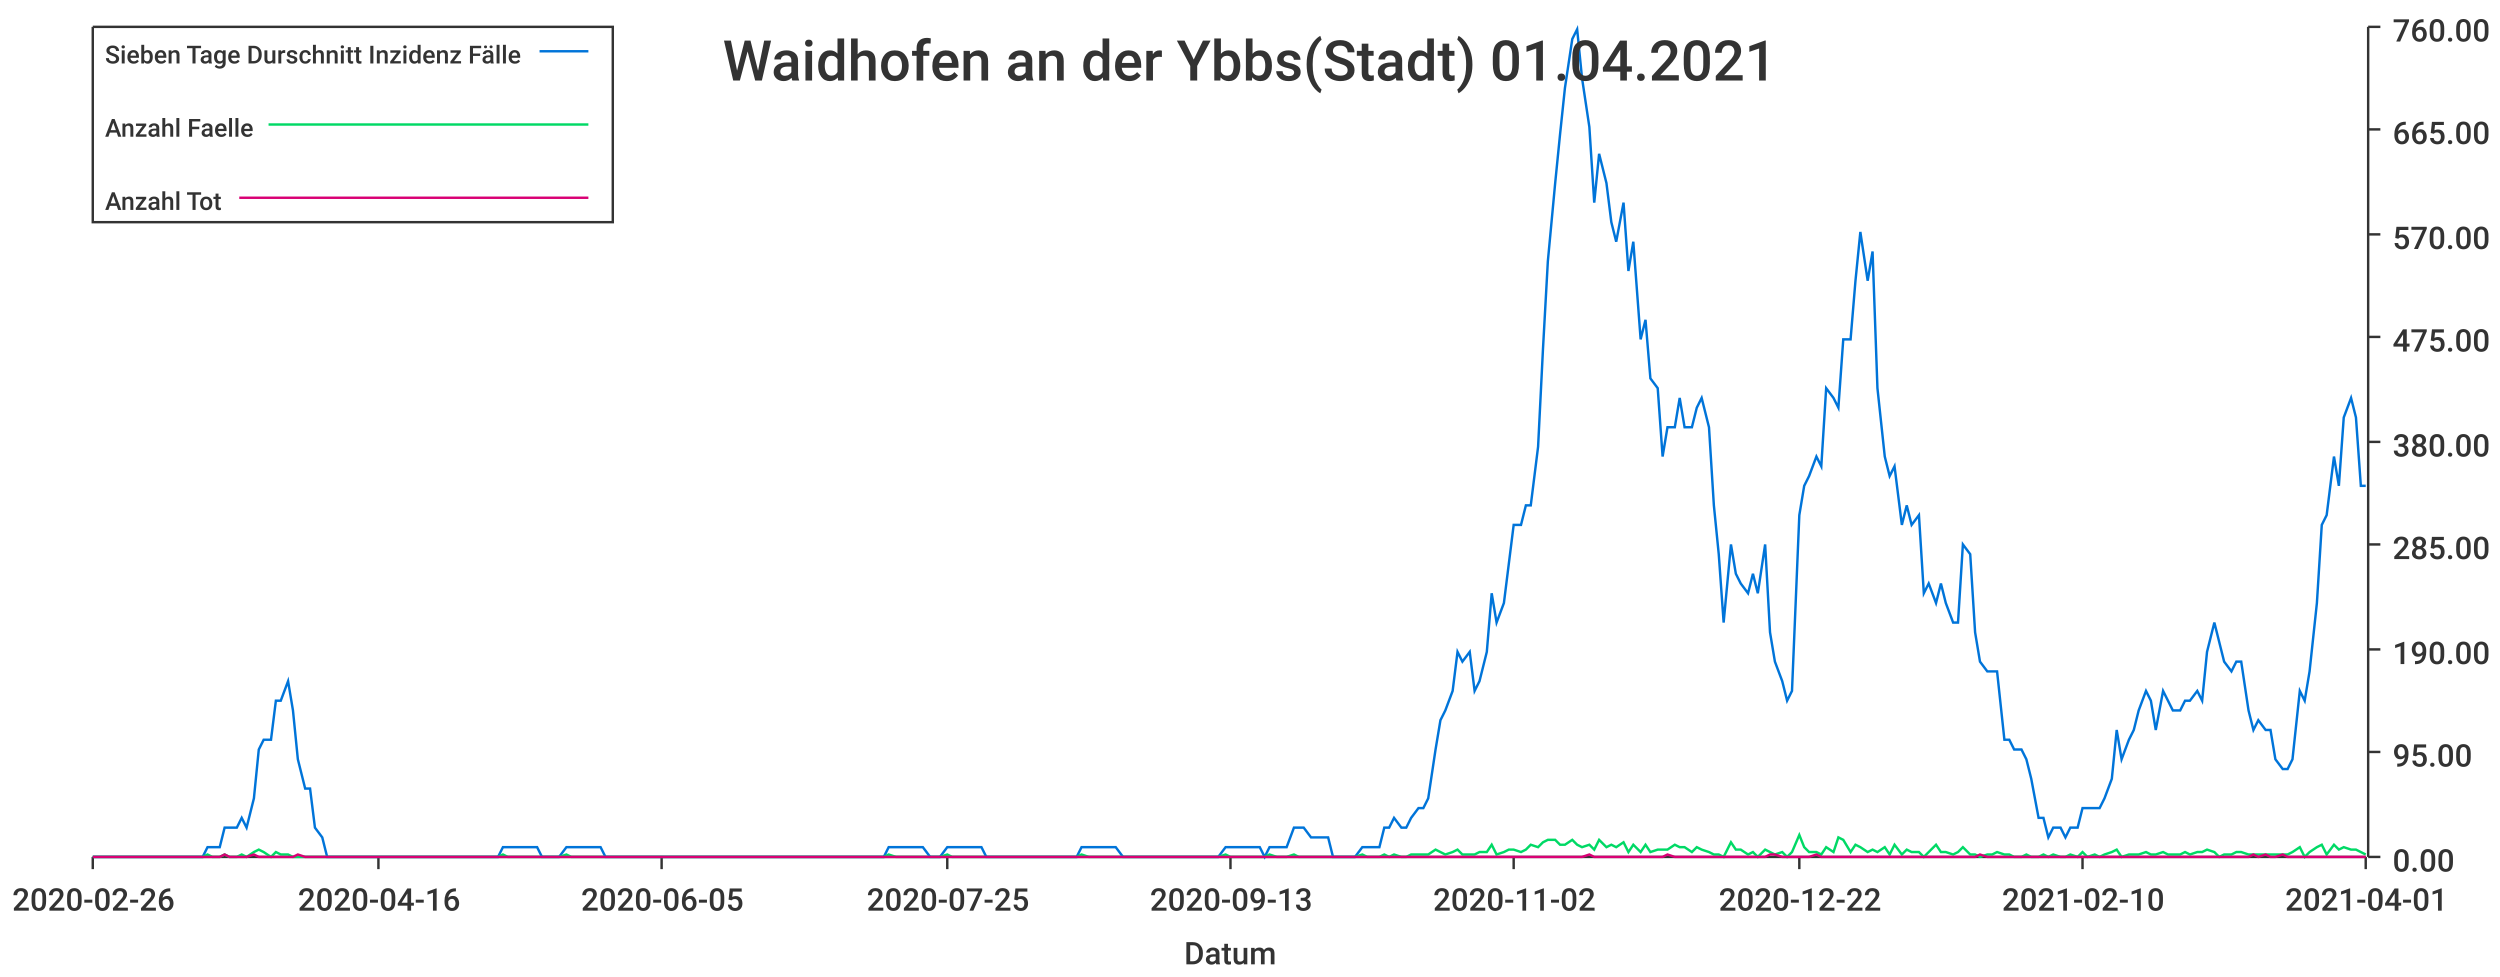
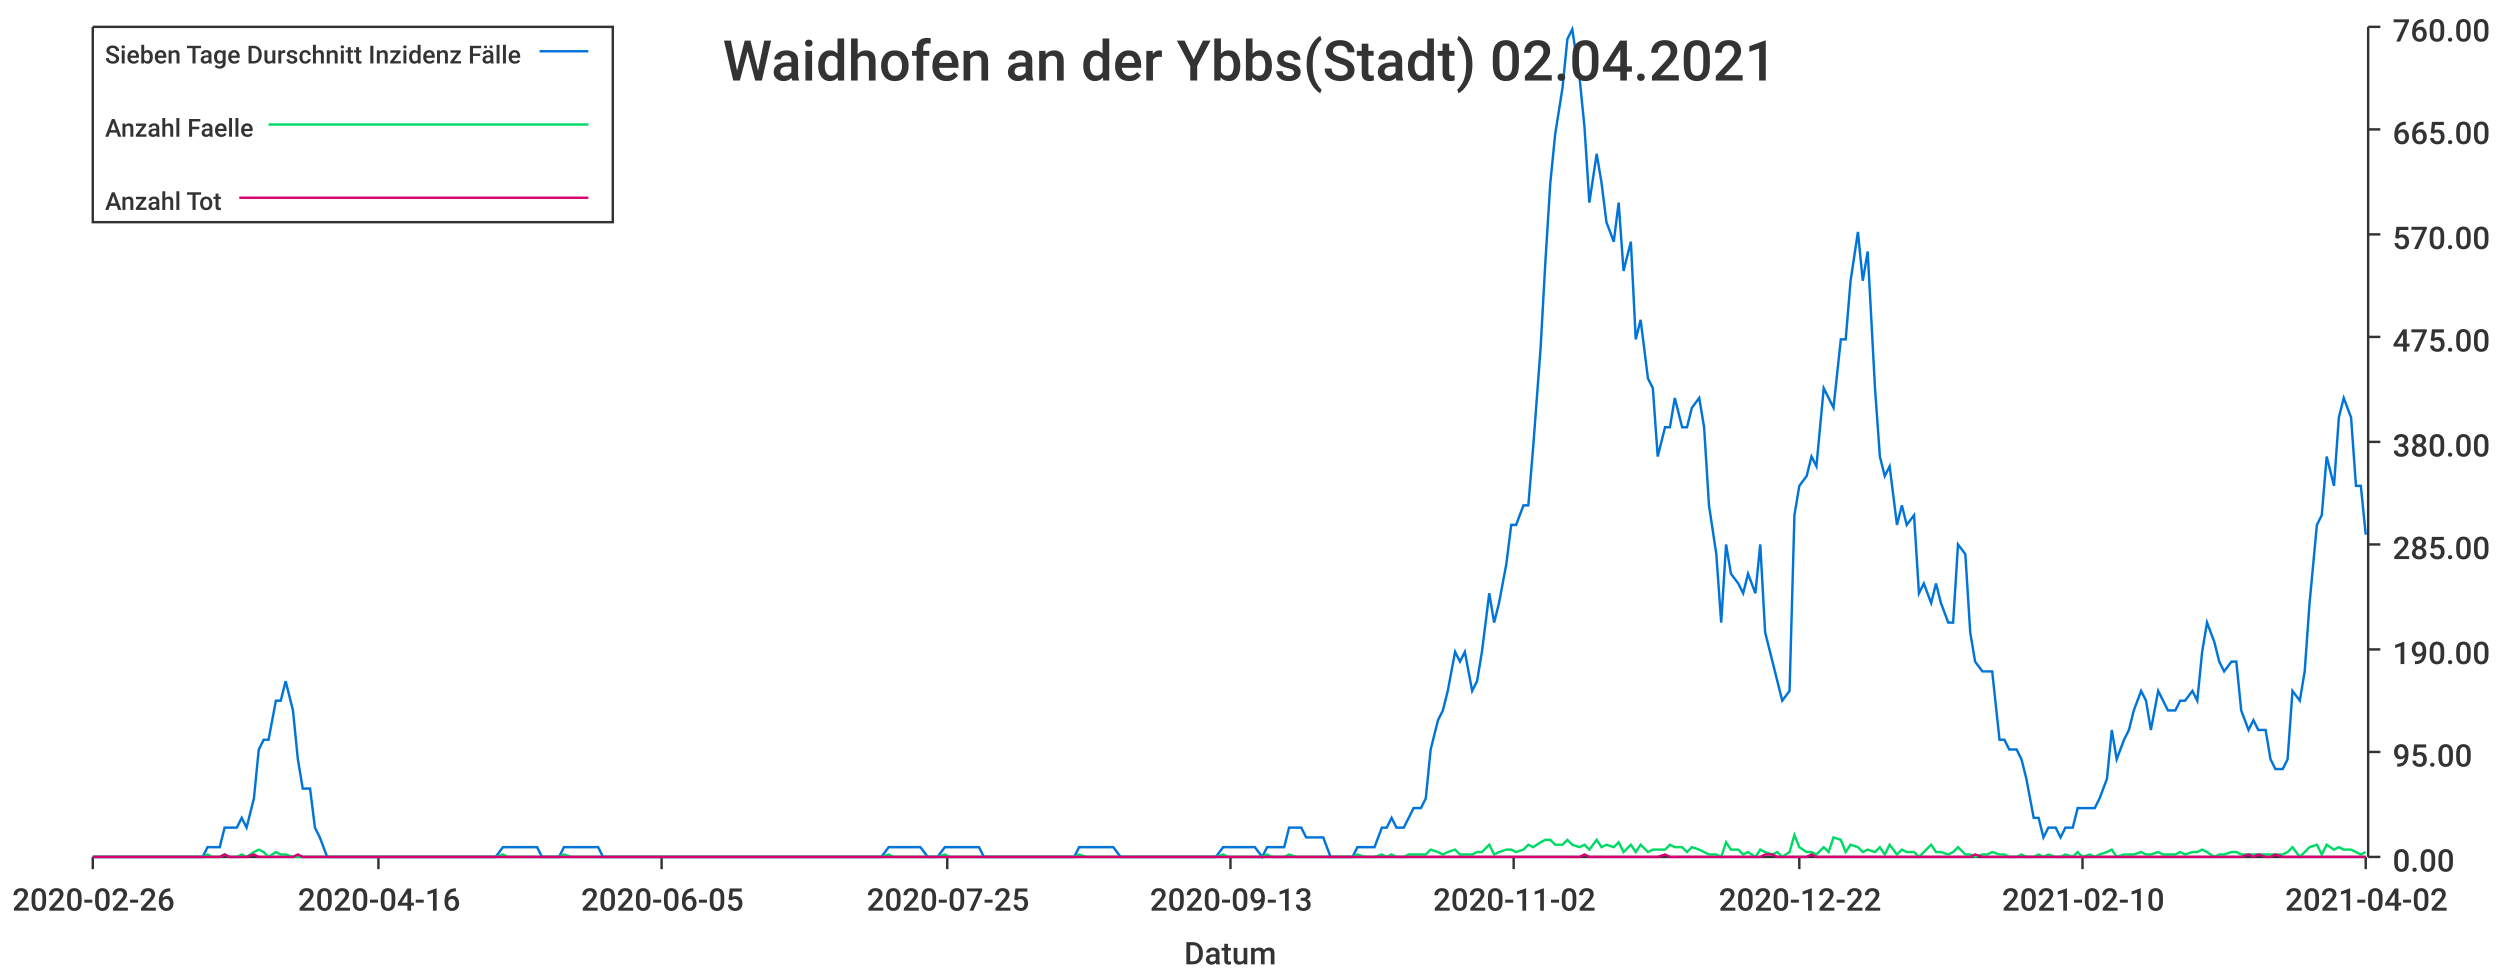
<svg xmlns="http://www.w3.org/2000/svg" width="1024" height="400">\n<path d="M 0 0 L 1024 0 L 1024 400 L 0 400 L 0 0" style="stroke-width:0;stroke:rgba(255,255,255,1.0);fill:rgba(255,255,255,1.0)" />
  <path d="M 38 11 L 969 11 L 969 351 L 38 351 L 38 11" style="stroke-width:0;stroke:rgba(255,255,255,1.0);fill:rgba(255,255,255,1.0)" />
  <path d="M 38 351 L 969 351" style="stroke-width:1;stroke:rgba(51,51,51,1.0);fill:none" />
  <path d="M 38 351 L 38 356" style="stroke-width:1;stroke:rgba(51,51,51,1.0);fill:none" />
  <text x="5" y="373" style="stroke-width:0;stroke:none;fill:rgba(51,51,51,1.0);font-size:12.8px;font-family:'Roboto Medium',sans-serif">2020-02-26</text>
  <path d="M 155 351 L 155 356" style="stroke-width:1;stroke:rgba(51,51,51,1.0);fill:none" />
  <text x="122" y="373" style="stroke-width:0;stroke:none;fill:rgba(51,51,51,1.0);font-size:12.8px;font-family:'Roboto Medium',sans-serif">2020-04-16</text>
  <path d="M 271 351 L 271 356" style="stroke-width:1;stroke:rgba(51,51,51,1.0);fill:none" />
  <text x="238" y="373" style="stroke-width:0;stroke:none;fill:rgba(51,51,51,1.0);font-size:12.8px;font-family:'Roboto Medium',sans-serif">2020-06-05</text>
  <path d="M 388 351 L 388 356" style="stroke-width:1;stroke:rgba(51,51,51,1.0);fill:none" />
  <text x="355" y="373" style="stroke-width:0;stroke:none;fill:rgba(51,51,51,1.0);font-size:12.8px;font-family:'Roboto Medium',sans-serif">2020-07-25</text>
  <path d="M 504 351 L 504 356" style="stroke-width:1;stroke:rgba(51,51,51,1.0);fill:none" />
  <text x="471" y="373" style="stroke-width:0;stroke:none;fill:rgba(51,51,51,1.0);font-size:12.8px;font-family:'Roboto Medium',sans-serif">2020-09-13</text>
  <path d="M 620 351 L 620 356" style="stroke-width:1;stroke:rgba(51,51,51,1.0);fill:none" />
  <text x="587" y="373" style="stroke-width:0;stroke:none;fill:rgba(51,51,51,1.0);font-size:12.8px;font-family:'Roboto Medium',sans-serif">2020-11-02</text>
  <path d="M 737 351 L 737 356" style="stroke-width:1;stroke:rgba(51,51,51,1.0);fill:none" />
  <text x="704" y="373" style="stroke-width:0;stroke:none;fill:rgba(51,51,51,1.0);font-size:12.8px;font-family:'Roboto Medium',sans-serif">2020-12-22</text>
  <path d="M 853 351 L 853 356" style="stroke-width:1;stroke:rgba(51,51,51,1.0);fill:none" />
  <text x="820" y="373" style="stroke-width:0;stroke:none;fill:rgba(51,51,51,1.0);font-size:12.8px;font-family:'Roboto Medium',sans-serif">2021-02-10</text>
  <path d="M 969 351 L 969 356" style="stroke-width:1;stroke:rgba(51,51,51,1.0);fill:none" />
-   <text x="936" y="373" style="stroke-width:0;stroke:none;fill:rgba(51,51,51,1.0);font-size:12.8px;font-family:'Roboto Medium',sans-serif">2021-04-01</text>
+   <text x="936" y="373" style="stroke-width:0;stroke:none;fill:rgba(51,51,51,1.0);font-size:12.8px;font-family:'Roboto Medium',sans-serif">2021-04-02</text>
  <text x="485" y="395" style="stroke-width:0;stroke:none;fill:rgba(51,51,51,1.0);font-size:12.8px;font-family:'Roboto Medium',sans-serif">Datum</text>
  <path d="M 970 351 L 970 11" style="stroke-width:1;stroke:rgba(51,51,51,1.0);fill:none" />
  <path d="M 970 351 L 975 351" style="stroke-width:1;stroke:rgba(51,51,51,1.0);fill:none" />
  <text x="980" y="357" style="stroke-width:0;stroke:none;fill:rgba(51,51,51,1.0);font-size:12.8px;font-family:'Roboto Medium',sans-serif">0.00</text>
  <path d="M 970 308 L 975 308" style="stroke-width:1;stroke:rgba(51,51,51,1.0);fill:none" />
  <text x="980" y="314" style="stroke-width:0;stroke:none;fill:rgba(51,51,51,1.0);font-size:12.8px;font-family:'Roboto Medium',sans-serif">95.00</text>
  <path d="M 970 266 L 975 266" style="stroke-width:1;stroke:rgba(51,51,51,1.0);fill:none" />
  <text x="980" y="272" style="stroke-width:0;stroke:none;fill:rgba(51,51,51,1.0);font-size:12.8px;font-family:'Roboto Medium',sans-serif">190.00</text>
  <path d="M 970 223 L 975 223" style="stroke-width:1;stroke:rgba(51,51,51,1.0);fill:none" />
  <text x="980" y="229" style="stroke-width:0;stroke:none;fill:rgba(51,51,51,1.0);font-size:12.8px;font-family:'Roboto Medium',sans-serif">285.00</text>
  <path d="M 970 181 L 975 181" style="stroke-width:1;stroke:rgba(51,51,51,1.0);fill:none" />
  <text x="980" y="187" style="stroke-width:0;stroke:none;fill:rgba(51,51,51,1.0);font-size:12.8px;font-family:'Roboto Medium',sans-serif">380.00</text>
  <path d="M 970 138 L 975 138" style="stroke-width:1;stroke:rgba(51,51,51,1.0);fill:none" />
  <text x="980" y="144" style="stroke-width:0;stroke:none;fill:rgba(51,51,51,1.0);font-size:12.8px;font-family:'Roboto Medium',sans-serif">475.00</text>
  <path d="M 970 96 L 975 96" style="stroke-width:1;stroke:rgba(51,51,51,1.0);fill:none" />
  <text x="980" y="102" style="stroke-width:0;stroke:none;fill:rgba(51,51,51,1.0);font-size:12.8px;font-family:'Roboto Medium',sans-serif">570.00</text>
  <path d="M 970 53 L 975 53" style="stroke-width:1;stroke:rgba(51,51,51,1.0);fill:none" />
  <text x="980" y="59" style="stroke-width:0;stroke:none;fill:rgba(51,51,51,1.0);font-size:12.8px;font-family:'Roboto Medium',sans-serif">665.00</text>
  <path d="M 970 11 L 975 11" style="stroke-width:1;stroke:rgba(51,51,51,1.0);fill:none" />
  <text x="980" y="17" style="stroke-width:0;stroke:none;fill:rgba(51,51,51,1.0);font-size:12.8px;font-family:'Roboto Medium',sans-serif">760.00</text>
-   <path d="M 38 351 L 41 351 L 43 351 L 45 351 L 48 351 L 50 351 L 52 351 L 55 351 L 57 351 L 59 351 L 62 351 L 64 351 L 66 351 L 69 351 L 71 351 L 73 351 L 76 351 L 78 351 L 80 351 L 83 351 L 85 347 L 87 347 L 90 347 L 92 339 L 94 339 L 97 339 L 99 335 L 101 339 L 104 327 L 106 307 L 108 303 L 111 303 L 113 287 L 115 287 L 118 279 L 120 291 L 122 311 L 125 323 L 127 323 L 129 339 L 132 343 L 134 351 L 136 351 L 139 351 L 141 351 L 143 351 L 146 351 L 148 351 L 150 351 L 153 351 L 155 351 L 157 351 L 160 351 L 162 351 L 164 351 L 167 351 L 169 351 L 171 351 L 173 351 L 176 351 L 178 351 L 180 351 L 183 351 L 185 351 L 187 351 L 190 351 L 192 351 L 194 351 L 197 351 L 199 351 L 201 351 L 204 351 L 206 347 L 208 347 L 211 347 L 213 347 L 215 347 L 218 347 L 220 347 L 222 351 L 225 351 L 227 351 L 229 351 L 232 347 L 234 347 L 236 347 L 239 347 L 241 347 L 243 347 L 246 347 L 248 351 L 250 351 L 253 351 L 255 351 L 257 351 L 260 351 L 262 351 L 264 351 L 267 351 L 269 351 L 271 351 L 274 351 L 276 351 L 278 351 L 281 351 L 283 351 L 285 351 L 288 351 L 290 351 L 292 351 L 295 351 L 297 351 L 299 351 L 302 351 L 304 351 L 306 351 L 308 351 L 311 351 L 313 351 L 315 351 L 318 351 L 320 351 L 322 351 L 325 351 L 327 351 L 329 351 L 332 351 L 334 351 L 336 351 L 339 351 L 341 351 L 343 351 L 346 351 L 348 351 L 350 351 L 353 351 L 355 351 L 357 351 L 360 351 L 362 351 L 364 347 L 367 347 L 369 347 L 371 347 L 374 347 L 376 347 L 378 347 L 381 351 L 383 351 L 385 351 L 388 347 L 390 347 L 392 347 L 395 347 L 397 347 L 399 347 L 402 347 L 404 351 L 406 351 L 409 351 L 411 351 L 413 351 L 416 351 L 418 351 L 420 351 L 423 351 L 425 351 L 427 351 L 430 351 L 432 351 L 434 351 L 437 351 L 439 351 L 441 351 L 443 347 L 446 347 L 448 347 L 450 347 L 453 347 L 455 347 L 457 347 L 460 351 L 462 351 L 464 351 L 467 351 L 469 351 L 471 351 L 474 351 L 476 351 L 478 351 L 481 351 L 483 351 L 485 351 L 488 351 L 490 351 L 492 351 L 495 351 L 497 351 L 499 351 L 502 347 L 504 347 L 506 347 L 509 347 L 511 347 L 513 347 L 516 347 L 518 351 L 520 347 L 523 347 L 525 347 L 527 347 L 530 339 L 532 339 L 534 339 L 537 343 L 539 343 L 541 343 L 544 343 L 546 351 L 548 351 L 551 351 L 553 351 L 555 351 L 558 347 L 560 347 L 562 347 L 565 347 L 567 339 L 569 339 L 571 335 L 574 339 L 576 339 L 578 335 L 581 331 L 583 331 L 585 327 L 588 307 L 590 295 L 592 291 L 595 283 L 597 267 L 599 271 L 602 267 L 604 283 L 606 279 L 609 267 L 611 243 L 613 255 L 616 247 L 618 231 L 620 215 L 623 215 L 625 207 L 627 207 L 630 183 L 632 143 L 634 107 L 637 75 L 639 55 L 641 36 L 644 16 L 646 12 L 648 32 L 651 52 L 653 83 L 655 63 L 658 75 L 660 91 L 662 99 L 665 83 L 667 111 L 669 99 L 672 139 L 674 131 L 676 155 L 679 159 L 681 187 L 683 175 L 686 175 L 688 163 L 690 175 L 693 175 L 695 167 L 697 163 L 700 175 L 702 207 L 704 227 L 706 255 L 709 223 L 711 235 L 713 239 L 716 243 L 718 235 L 720 243 L 723 223 L 725 259 L 727 271 L 730 279 L 732 287 L 734 283 L 737 211 L 739 199 L 741 195 L 744 187 L 746 191 L 748 159 L 751 163 L 753 167 L 755 139 L 758 139 L 760 115 L 762 95 L 765 115 L 767 103 L 769 159 L 772 187 L 774 195 L 776 191 L 779 215 L 781 207 L 783 215 L 786 211 L 788 243 L 790 239 L 793 247 L 795 239 L 797 247 L 800 255 L 802 255 L 804 223 L 807 227 L 809 259 L 811 271 L 814 275 L 816 275 L 818 275 L 821 303 L 823 303 L 825 307 L 828 307 L 830 311 L 832 319 L 835 335 L 837 335 L 839 343 L 841 339 L 844 339 L 846 343 L 848 339 L 851 339 L 853 331 L 855 331 L 858 331 L 860 331 L 862 327 L 865 319 L 867 299 L 869 311 L 872 303 L 874 299 L 876 291 L 879 283 L 881 287 L 883 299 L 886 283 L 888 287 L 890 291 L 893 291 L 895 287 L 897 287 L 900 283 L 902 287 L 904 267 L 907 255 L 909 263 L 911 271 L 914 275 L 916 271 L 918 271 L 921 291 L 923 299 L 925 295 L 928 299 L 930 299 L 932 311 L 935 315 L 937 315 L 939 311 L 942 283 L 944 287 L 946 275 L 949 247 L 951 215 L 953 211 L 956 187 L 958 199 L 960 171 L 963 163 L 965 171 L 967 199 L 969 199" style="stroke-width:1;stroke:rgba(0,116,217,1.0);fill:none" />
-   <path d="M 38 351 L 41 351 L 43 351 L 45 351 L 48 351 L 50 351 L 52 351 L 55 351 L 57 351 L 59 351 L 62 351 L 64 351 L 66 351 L 69 351 L 71 351 L 73 351 L 76 351 L 78 351 L 80 351 L 83 351 L 85 350 L 87 351 L 90 351 L 92 350 L 94 351 L 97 351 L 99 350 L 101 351 L 104 349 L 106 348 L 108 349 L 111 351 L 113 349 L 115 350 L 118 350 L 120 351 L 122 351 L 125 351 L 127 351 L 129 351 L 132 351 L 134 351 L 136 351 L 139 351 L 141 351 L 143 351 L 146 351 L 148 351 L 150 351 L 153 351 L 155 351 L 157 351 L 160 351 L 162 351 L 164 351 L 167 351 L 169 351 L 171 351 L 173 351 L 176 351 L 178 351 L 180 351 L 183 351 L 185 351 L 187 351 L 190 351 L 192 351 L 194 351 L 197 351 L 199 351 L 201 351 L 204 351 L 206 350 L 208 351 L 211 351 L 213 351 L 215 351 L 218 351 L 220 351 L 222 351 L 225 351 L 227 351 L 229 351 L 232 350 L 234 351 L 236 351 L 239 351 L 241 351 L 243 351 L 246 351 L 248 351 L 250 351 L 253 351 L 255 351 L 257 351 L 260 351 L 262 351 L 264 351 L 267 351 L 269 351 L 271 351 L 274 351 L 276 351 L 278 351 L 281 351 L 283 351 L 285 351 L 288 351 L 290 351 L 292 351 L 295 351 L 297 351 L 299 351 L 302 351 L 304 351 L 306 351 L 308 351 L 311 351 L 313 351 L 315 351 L 318 351 L 320 351 L 322 351 L 325 351 L 327 351 L 329 351 L 332 351 L 334 351 L 336 351 L 339 351 L 341 351 L 343 351 L 346 351 L 348 351 L 350 351 L 353 351 L 355 351 L 357 351 L 360 351 L 362 351 L 364 350 L 367 351 L 369 351 L 371 351 L 374 351 L 376 351 L 378 351 L 381 351 L 383 351 L 385 351 L 388 350 L 390 351 L 392 351 L 395 351 L 397 351 L 399 351 L 402 351 L 404 351 L 406 351 L 409 351 L 411 351 L 413 351 L 416 351 L 418 351 L 420 351 L 423 351 L 425 351 L 427 351 L 430 351 L 432 351 L 434 351 L 437 351 L 439 351 L 441 351 L 443 350 L 446 351 L 448 351 L 450 351 L 453 351 L 455 351 L 457 351 L 460 351 L 462 351 L 464 351 L 467 351 L 469 351 L 471 351 L 474 351 L 476 351 L 478 351 L 481 351 L 483 351 L 485 351 L 488 351 L 490 351 L 492 351 L 495 351 L 497 351 L 499 351 L 502 350 L 504 351 L 506 351 L 509 351 L 511 351 L 513 351 L 516 351 L 518 351 L 520 350 L 523 351 L 525 351 L 527 351 L 530 350 L 532 351 L 534 351 L 537 351 L 539 351 L 541 351 L 544 351 L 546 351 L 548 351 L 551 351 L 553 351 L 555 351 L 558 350 L 560 351 L 562 351 L 565 351 L 567 350 L 569 351 L 571 350 L 574 351 L 576 351 L 578 350 L 581 350 L 583 350 L 585 350 L 588 348 L 590 349 L 592 350 L 595 349 L 597 348 L 599 350 L 602 350 L 604 350 L 606 349 L 609 349 L 611 346 L 613 350 L 616 349 L 618 348 L 620 348 L 623 349 L 625 348 L 627 346 L 630 347 L 632 345 L 634 344 L 637 344 L 639 346 L 641 346 L 644 344 L 646 346 L 648 347 L 651 346 L 653 348 L 655 344 L 658 347 L 660 346 L 662 347 L 665 345 L 667 349 L 669 346 L 672 349 L 674 346 L 676 349 L 679 348 L 681 348 L 683 348 L 686 346 L 688 347 L 690 347 L 693 349 L 695 347 L 697 348 L 700 349 L 702 350 L 704 350 L 706 351 L 709 345 L 711 348 L 713 348 L 716 350 L 718 349 L 720 351 L 723 348 L 725 349 L 727 350 L 730 349 L 732 351 L 734 349 L 737 342 L 739 347 L 741 349 L 744 349 L 746 350 L 748 347 L 751 349 L 753 343 L 755 344 L 758 349 L 760 346 L 762 347 L 765 349 L 767 348 L 769 349 L 772 347 L 774 350 L 776 346 L 779 350 L 781 348 L 783 349 L 786 349 L 788 351 L 790 349 L 793 346 L 795 349 L 797 349 L 800 350 L 802 349 L 804 347 L 807 350 L 809 350 L 811 351 L 814 350 L 816 350 L 818 349 L 821 350 L 823 350 L 825 351 L 828 351 L 830 350 L 832 351 L 835 351 L 837 350 L 839 351 L 841 350 L 844 351 L 846 351 L 848 350 L 851 351 L 853 349 L 855 351 L 858 350 L 860 351 L 862 350 L 865 349 L 867 348 L 869 351 L 872 350 L 874 350 L 876 350 L 879 349 L 881 350 L 883 350 L 886 349 L 888 350 L 890 350 L 893 350 L 895 349 L 897 350 L 900 349 L 902 349 L 904 348 L 907 349 L 909 351 L 911 350 L 914 350 L 916 349 L 918 349 L 921 350 L 923 350 L 925 350 L 928 350 L 930 350 L 932 350 L 935 350 L 937 350 L 939 349 L 942 347 L 944 351 L 946 349 L 949 347 L 951 346 L 953 350 L 956 346 L 958 348 L 960 347 L 963 348 L 965 348 L 967 349 L 969 350" style="stroke-width:1;stroke:rgba(0,217,101,1.0);fill:none" />
-   <path d="M 38 351 L 41 351 L 43 351 L 45 351 L 48 351 L 50 351 L 52 351 L 55 351 L 57 351 L 59 351 L 62 351 L 64 351 L 66 351 L 69 351 L 71 351 L 73 351 L 76 351 L 78 351 L 80 351 L 83 351 L 85 351 L 87 351 L 90 351 L 92 350 L 94 351 L 97 351 L 99 351 L 101 351 L 104 350 L 106 351 L 108 351 L 111 351 L 113 351 L 115 351 L 118 351 L 120 351 L 122 350 L 125 351 L 127 351 L 129 351 L 132 351 L 134 351 L 136 351 L 139 351 L 141 351 L 143 351 L 146 351 L 148 351 L 150 351 L 153 351 L 155 351 L 157 351 L 160 351 L 162 351 L 164 351 L 167 351 L 169 351 L 171 351 L 173 351 L 176 351 L 178 351 L 180 351 L 183 351 L 185 351 L 187 351 L 190 351 L 192 351 L 194 351 L 197 351 L 199 351 L 201 351 L 204 351 L 206 351 L 208 351 L 211 351 L 213 351 L 215 351 L 218 351 L 220 351 L 222 351 L 225 351 L 227 351 L 229 351 L 232 351 L 234 351 L 236 351 L 239 351 L 241 351 L 243 351 L 246 351 L 248 351 L 250 351 L 253 351 L 255 351 L 257 351 L 260 351 L 262 351 L 264 351 L 267 351 L 269 351 L 271 351 L 274 351 L 276 351 L 278 351 L 281 351 L 283 351 L 285 351 L 288 351 L 290 351 L 292 351 L 295 351 L 297 351 L 299 351 L 302 351 L 304 351 L 306 351 L 308 351 L 311 351 L 313 351 L 315 351 L 318 351 L 320 351 L 322 351 L 325 351 L 327 351 L 329 351 L 332 351 L 334 351 L 336 351 L 339 351 L 341 351 L 343 351 L 346 351 L 348 351 L 350 351 L 353 351 L 355 351 L 357 351 L 360 351 L 362 351 L 364 351 L 367 351 L 369 351 L 371 351 L 374 351 L 376 351 L 378 351 L 381 351 L 383 351 L 385 351 L 388 351 L 390 351 L 392 351 L 395 351 L 397 351 L 399 351 L 402 351 L 404 351 L 406 351 L 409 351 L 411 351 L 413 351 L 416 351 L 418 351 L 420 351 L 423 351 L 425 351 L 427 351 L 430 351 L 432 351 L 434 351 L 437 351 L 439 351 L 441 351 L 443 351 L 446 351 L 448 351 L 450 351 L 453 351 L 455 351 L 457 351 L 460 351 L 462 351 L 464 351 L 467 351 L 469 351 L 471 351 L 474 351 L 476 351 L 478 351 L 481 351 L 483 351 L 485 351 L 488 351 L 490 351 L 492 351 L 495 351 L 497 351 L 499 351 L 502 351 L 504 351 L 506 351 L 509 351 L 511 351 L 513 351 L 516 351 L 518 351 L 520 351 L 523 351 L 525 351 L 527 351 L 530 351 L 532 351 L 534 351 L 537 351 L 539 351 L 541 351 L 544 351 L 546 351 L 548 351 L 551 351 L 553 351 L 555 351 L 558 351 L 560 351 L 562 351 L 565 351 L 567 351 L 569 351 L 571 351 L 574 351 L 576 351 L 578 351 L 581 351 L 583 351 L 585 351 L 588 351 L 590 351 L 592 351 L 595 351 L 597 351 L 599 351 L 602 351 L 604 351 L 606 351 L 609 351 L 611 351 L 613 351 L 616 351 L 618 351 L 620 351 L 623 351 L 625 351 L 627 351 L 630 351 L 632 351 L 634 351 L 637 351 L 639 351 L 641 351 L 644 351 L 646 351 L 648 351 L 651 350 L 653 351 L 655 351 L 658 351 L 660 351 L 662 351 L 665 351 L 667 351 L 669 351 L 672 351 L 674 351 L 676 351 L 679 351 L 681 351 L 683 350 L 686 351 L 688 351 L 690 351 L 693 351 L 695 351 L 697 351 L 700 351 L 702 351 L 704 351 L 706 351 L 709 351 L 711 351 L 713 351 L 716 351 L 718 351 L 720 351 L 723 351 L 725 350 L 727 350 L 730 351 L 732 351 L 734 351 L 737 351 L 739 351 L 741 351 L 744 350 L 746 351 L 748 351 L 751 351 L 753 351 L 755 351 L 758 351 L 760 351 L 762 351 L 765 351 L 767 351 L 769 351 L 772 351 L 774 351 L 776 351 L 779 351 L 781 351 L 783 351 L 786 351 L 788 351 L 790 351 L 793 351 L 795 351 L 797 351 L 800 351 L 802 351 L 804 351 L 807 351 L 809 351 L 811 350 L 814 351 L 816 351 L 818 351 L 821 351 L 823 351 L 825 351 L 828 351 L 830 351 L 832 351 L 835 351 L 837 351 L 839 351 L 841 351 L 844 351 L 846 351 L 848 351 L 851 351 L 853 351 L 855 351 L 858 351 L 860 351 L 862 351 L 865 351 L 867 351 L 869 351 L 872 351 L 874 351 L 876 351 L 879 351 L 881 351 L 883 351 L 886 351 L 888 351 L 890 351 L 893 351 L 895 351 L 897 351 L 900 351 L 902 351 L 904 351 L 907 351 L 909 351 L 911 351 L 914 351 L 916 351 L 918 351 L 921 351 L 923 350 L 925 351 L 928 350 L 930 351 L 932 351 L 935 350 L 937 351 L 939 351 L 942 351 L 944 351 L 946 351 L 949 351 L 951 351 L 953 351 L 956 351 L 958 351 L 960 351 L 963 351 L 965 351 L 967 351 L 969 351" style="stroke-width:1;stroke:rgba(217,0,116,1.0);fill:none" />
-   <text x="296" y="33" style="stroke-width:0;stroke:none;fill:rgba(51,51,51,1.0);font-size:23.0px;font-family:'Roboto Medium',sans-serif">Waidhofen an der Ybbs(Stadt) 01.04.2021</text>
+   <path d="M 38 351 L 41 351 L 43 351 L 45 351 L 48 351 L 50 351 L 52 351 L 55 351 L 57 351 L 59 351 L 62 351 L 64 351 L 66 351 L 69 351 L 71 351 L 73 351 L 76 351 L 78 351 L 80 351 L 83 351 L 85 347 L 87 347 L 90 347 L 92 339 L 94 339 L 97 339 L 99 335 L 101 339 L 104 327 L 106 307 L 108 303 L 110 303 L 113 287 L 115 287 L 117 279 L 120 291 L 122 311 L 124 323 L 127 323 L 129 339 L 131 343 L 134 351 L 136 351 L 138 351 L 141 351 L 143 351 L 145 351 L 148 351 L 150 351 L 152 351 L 155 351 L 157 351 L 159 351 L 162 351 L 164 351 L 166 351 L 169 351 L 171 351 L 173 351 L 175 351 L 178 351 L 180 351 L 182 351 L 185 351 L 187 351 L 189 351 L 192 351 L 194 351 L 196 351 L 199 351 L 201 351 L 203 351 L 206 347 L 208 347 L 210 347 L 213 347 L 215 347 L 217 347 L 220 347 L 222 351 L 224 351 L 227 351 L 229 351 L 231 347 L 234 347 L 236 347 L 238 347 L 240 347 L 243 347 L 245 347 L 247 351 L 250 351 L 252 351 L 254 351 L 257 351 L 259 351 L 261 351 L 264 351 L 266 351 L 268 351 L 271 351 L 273 351 L 275 351 L 278 351 L 280 351 L 282 351 L 285 351 L 287 351 L 289 351 L 292 351 L 294 351 L 296 351 L 299 351 L 301 351 L 303 351 L 305 351 L 308 351 L 310 351 L 312 351 L 315 351 L 317 351 L 319 351 L 322 351 L 324 351 L 326 351 L 329 351 L 331 351 L 333 351 L 336 351 L 338 351 L 340 351 L 343 351 L 345 351 L 347 351 L 350 351 L 352 351 L 354 351 L 357 351 L 359 351 L 361 351 L 364 347 L 366 347 L 368 347 L 371 347 L 373 347 L 375 347 L 377 347 L 380 351 L 382 351 L 384 351 L 387 347 L 389 347 L 391 347 L 394 347 L 396 347 L 398 347 L 401 347 L 403 351 L 405 351 L 408 351 L 410 351 L 412 351 L 415 351 L 417 351 L 419 351 L 422 351 L 424 351 L 426 351 L 429 351 L 431 351 L 433 351 L 436 351 L 438 351 L 440 351 L 442 347 L 445 347 L 447 347 L 449 347 L 452 347 L 454 347 L 456 347 L 459 351 L 461 351 L 463 351 L 466 351 L 468 351 L 470 351 L 473 351 L 475 351 L 477 351 L 480 351 L 482 351 L 484 351 L 487 351 L 489 351 L 491 351 L 494 351 L 496 351 L 498 351 L 501 347 L 503 347 L 505 347 L 507 347 L 510 347 L 512 347 L 514 347 L 517 351 L 519 347 L 521 347 L 524 347 L 526 347 L 528 339 L 531 339 L 533 339 L 535 343 L 538 343 L 540 343 L 542 343 L 545 351 L 547 351 L 549 351 L 552 351 L 554 351 L 556 347 L 559 347 L 561 347 L 563 347 L 566 339 L 568 339 L 570 335 L 572 339 L 575 339 L 577 335 L 579 331 L 582 331 L 584 327 L 586 307 L 589 295 L 591 291 L 593 283 L 596 267 L 598 271 L 600 267 L 603 283 L 605 279 L 607 267 L 610 243 L 612 255 L 614 247 L 617 231 L 619 215 L 621 215 L 624 207 L 626 207 L 628 183 L 631 143 L 633 107 L 635 75 L 637 55 L 640 36 L 642 16 L 644 12 L 647 32 L 649 52 L 651 83 L 654 63 L 656 75 L 658 91 L 661 99 L 663 83 L 665 111 L 668 99 L 670 139 L 672 131 L 675 155 L 677 159 L 679 187 L 682 175 L 684 175 L 686 163 L 689 175 L 691 175 L 693 167 L 696 163 L 698 175 L 700 207 L 703 227 L 705 255 L 707 223 L 709 235 L 712 239 L 714 243 L 716 235 L 719 243 L 721 223 L 723 259 L 726 271 L 728 279 L 730 287 L 733 283 L 735 211 L 737 199 L 740 195 L 742 187 L 744 191 L 747 159 L 749 163 L 751 167 L 754 139 L 756 139 L 758 115 L 761 95 L 763 115 L 765 103 L 768 159 L 770 187 L 772 195 L 774 191 L 777 215 L 779 207 L 781 215 L 784 211 L 786 243 L 788 239 L 791 247 L 793 239 L 795 247 L 798 255 L 800 255 L 802 223 L 805 227 L 807 259 L 809 271 L 812 275 L 814 275 L 816 275 L 819 303 L 821 303 L 823 307 L 826 307 L 828 311 L 830 319 L 833 335 L 835 335 L 837 343 L 839 339 L 842 339 L 844 343 L 846 339 L 849 339 L 851 331 L 853 331 L 856 331 L 858 331 L 860 327 L 863 319 L 865 299 L 867 311 L 870 303 L 872 299 L 874 291 L 877 283 L 879 287 L 881 299 L 884 283 L 886 287 L 888 291 L 891 291 L 893 287 L 895 287 L 898 283 L 900 287 L 902 267 L 904 255 L 907 263 L 909 271 L 911 275 L 914 271 L 916 271 L 918 291 L 921 299 L 923 295 L 925 299 L 928 299 L 930 311 L 932 315 L 935 315 L 937 311 L 939 283 L 942 287 L 944 275 L 946 247 L 949 215 L 951 211 L 953 187 L 956 199 L 958 171 L 960 163 L 963 171 L 965 199 L 967 199 L 969 219" style="stroke-width:1;stroke:rgba(0,116,217,1.0);fill:none" />
+   <path d="M 38 351 L 41 351 L 43 351 L 45 351 L 48 351 L 50 351 L 52 351 L 55 351 L 57 351 L 59 351 L 62 351 L 64 351 L 66 351 L 69 351 L 71 351 L 73 351 L 76 351 L 78 351 L 80 351 L 83 351 L 85 350 L 87 351 L 90 351 L 92 350 L 94 351 L 97 351 L 99 350 L 101 351 L 104 349 L 106 348 L 108 349 L 110 351 L 113 349 L 115 350 L 117 350 L 120 351 L 122 351 L 124 351 L 127 351 L 129 351 L 131 351 L 134 351 L 136 351 L 138 351 L 141 351 L 143 351 L 145 351 L 148 351 L 150 351 L 152 351 L 155 351 L 157 351 L 159 351 L 162 351 L 164 351 L 166 351 L 169 351 L 171 351 L 173 351 L 175 351 L 178 351 L 180 351 L 182 351 L 185 351 L 187 351 L 189 351 L 192 351 L 194 351 L 196 351 L 199 351 L 201 351 L 203 351 L 206 350 L 208 351 L 210 351 L 213 351 L 215 351 L 217 351 L 220 351 L 222 351 L 224 351 L 227 351 L 229 351 L 231 350 L 234 351 L 236 351 L 238 351 L 240 351 L 243 351 L 245 351 L 247 351 L 250 351 L 252 351 L 254 351 L 257 351 L 259 351 L 261 351 L 264 351 L 266 351 L 268 351 L 271 351 L 273 351 L 275 351 L 278 351 L 280 351 L 282 351 L 285 351 L 287 351 L 289 351 L 292 351 L 294 351 L 296 351 L 299 351 L 301 351 L 303 351 L 305 351 L 308 351 L 310 351 L 312 351 L 315 351 L 317 351 L 319 351 L 322 351 L 324 351 L 326 351 L 329 351 L 331 351 L 333 351 L 336 351 L 338 351 L 340 351 L 343 351 L 345 351 L 347 351 L 350 351 L 352 351 L 354 351 L 357 351 L 359 351 L 361 351 L 364 350 L 366 351 L 368 351 L 371 351 L 373 351 L 375 351 L 377 351 L 380 351 L 382 351 L 384 351 L 387 350 L 389 351 L 391 351 L 394 351 L 396 351 L 398 351 L 401 351 L 403 351 L 405 351 L 408 351 L 410 351 L 412 351 L 415 351 L 417 351 L 419 351 L 422 351 L 424 351 L 426 351 L 429 351 L 431 351 L 433 351 L 436 351 L 438 351 L 440 351 L 442 350 L 445 351 L 447 351 L 449 351 L 452 351 L 454 351 L 456 351 L 459 351 L 461 351 L 463 351 L 466 351 L 468 351 L 470 351 L 473 351 L 475 351 L 477 351 L 480 351 L 482 351 L 484 351 L 487 351 L 489 351 L 491 351 L 494 351 L 496 351 L 498 351 L 501 350 L 503 351 L 505 351 L 507 351 L 510 351 L 512 351 L 514 351 L 517 351 L 519 350 L 521 351 L 524 351 L 526 351 L 528 350 L 531 351 L 533 351 L 535 351 L 538 351 L 540 351 L 542 351 L 545 351 L 547 351 L 549 351 L 552 351 L 554 351 L 556 350 L 559 351 L 561 351 L 563 351 L 566 350 L 568 351 L 570 350 L 572 351 L 575 351 L 577 350 L 579 350 L 582 350 L 584 350 L 586 348 L 589 349 L 591 350 L 593 349 L 596 348 L 598 350 L 600 350 L 603 350 L 605 349 L 607 349 L 610 346 L 612 350 L 614 349 L 617 348 L 619 348 L 621 349 L 624 348 L 626 346 L 628 347 L 631 345 L 633 344 L 635 344 L 637 346 L 640 346 L 642 344 L 644 346 L 647 347 L 649 346 L 651 348 L 654 344 L 656 347 L 658 346 L 661 347 L 663 345 L 665 349 L 668 346 L 670 349 L 672 346 L 675 349 L 677 348 L 679 348 L 682 348 L 684 346 L 686 347 L 689 347 L 691 349 L 693 347 L 696 348 L 698 349 L 700 350 L 703 350 L 705 351 L 707 345 L 709 348 L 712 348 L 714 350 L 716 349 L 719 351 L 721 348 L 723 349 L 726 350 L 728 349 L 730 351 L 733 349 L 735 342 L 737 347 L 740 349 L 742 349 L 744 350 L 747 347 L 749 349 L 751 343 L 754 344 L 756 349 L 758 346 L 761 347 L 763 349 L 765 348 L 768 349 L 770 347 L 772 350 L 774 346 L 777 350 L 779 348 L 781 349 L 784 349 L 786 351 L 788 349 L 791 346 L 793 349 L 795 349 L 798 350 L 800 349 L 802 347 L 805 350 L 807 350 L 809 351 L 812 350 L 814 350 L 816 349 L 819 350 L 821 350 L 823 351 L 826 351 L 828 350 L 830 351 L 833 351 L 835 350 L 837 351 L 839 350 L 842 351 L 844 351 L 846 350 L 849 351 L 851 349 L 853 351 L 856 350 L 858 351 L 860 350 L 863 349 L 865 348 L 867 351 L 870 350 L 872 350 L 874 350 L 877 349 L 879 350 L 881 350 L 884 349 L 886 350 L 888 350 L 891 350 L 893 349 L 895 350 L 898 349 L 900 349 L 902 348 L 904 349 L 907 351 L 909 350 L 911 350 L 914 349 L 916 349 L 918 350 L 921 350 L 923 350 L 925 350 L 928 350 L 930 350 L 932 350 L 935 350 L 937 349 L 939 347 L 942 351 L 944 349 L 946 347 L 949 346 L 951 350 L 953 346 L 956 348 L 958 347 L 960 348 L 963 348 L 965 349 L 967 350 L 969 349" style="stroke-width:1;stroke:rgba(0,217,101,1.0);fill:none" />
+   <path d="M 38 351 L 41 351 L 43 351 L 45 351 L 48 351 L 50 351 L 52 351 L 55 351 L 57 351 L 59 351 L 62 351 L 64 351 L 66 351 L 69 351 L 71 351 L 73 351 L 76 351 L 78 351 L 80 351 L 83 351 L 85 351 L 87 351 L 90 351 L 92 350 L 94 351 L 97 351 L 99 351 L 101 351 L 104 350 L 106 351 L 108 351 L 110 351 L 113 351 L 115 351 L 117 351 L 120 351 L 122 350 L 124 351 L 127 351 L 129 351 L 131 351 L 134 351 L 136 351 L 138 351 L 141 351 L 143 351 L 145 351 L 148 351 L 150 351 L 152 351 L 155 351 L 157 351 L 159 351 L 162 351 L 164 351 L 166 351 L 169 351 L 171 351 L 173 351 L 175 351 L 178 351 L 180 351 L 182 351 L 185 351 L 187 351 L 189 351 L 192 351 L 194 351 L 196 351 L 199 351 L 201 351 L 203 351 L 206 351 L 208 351 L 210 351 L 213 351 L 215 351 L 217 351 L 220 351 L 222 351 L 224 351 L 227 351 L 229 351 L 231 351 L 234 351 L 236 351 L 238 351 L 240 351 L 243 351 L 245 351 L 247 351 L 250 351 L 252 351 L 254 351 L 257 351 L 259 351 L 261 351 L 264 351 L 266 351 L 268 351 L 271 351 L 273 351 L 275 351 L 278 351 L 280 351 L 282 351 L 285 351 L 287 351 L 289 351 L 292 351 L 294 351 L 296 351 L 299 351 L 301 351 L 303 351 L 305 351 L 308 351 L 310 351 L 312 351 L 315 351 L 317 351 L 319 351 L 322 351 L 324 351 L 326 351 L 329 351 L 331 351 L 333 351 L 336 351 L 338 351 L 340 351 L 343 351 L 345 351 L 347 351 L 350 351 L 352 351 L 354 351 L 357 351 L 359 351 L 361 351 L 364 351 L 366 351 L 368 351 L 371 351 L 373 351 L 375 351 L 377 351 L 380 351 L 382 351 L 384 351 L 387 351 L 389 351 L 391 351 L 394 351 L 396 351 L 398 351 L 401 351 L 403 351 L 405 351 L 408 351 L 410 351 L 412 351 L 415 351 L 417 351 L 419 351 L 422 351 L 424 351 L 426 351 L 429 351 L 431 351 L 433 351 L 436 351 L 438 351 L 440 351 L 442 351 L 445 351 L 447 351 L 449 351 L 452 351 L 454 351 L 456 351 L 459 351 L 461 351 L 463 351 L 466 351 L 468 351 L 470 351 L 473 351 L 475 351 L 477 351 L 480 351 L 482 351 L 484 351 L 487 351 L 489 351 L 491 351 L 494 351 L 496 351 L 498 351 L 501 351 L 503 351 L 505 351 L 507 351 L 510 351 L 512 351 L 514 351 L 517 351 L 519 351 L 521 351 L 524 351 L 526 351 L 528 351 L 531 351 L 533 351 L 535 351 L 538 351 L 540 351 L 542 351 L 545 351 L 547 351 L 549 351 L 552 351 L 554 351 L 556 351 L 559 351 L 561 351 L 563 351 L 566 351 L 568 351 L 570 351 L 572 351 L 575 351 L 577 351 L 579 351 L 582 351 L 584 351 L 586 351 L 589 351 L 591 351 L 593 351 L 596 351 L 598 351 L 600 351 L 603 351 L 605 351 L 607 351 L 610 351 L 612 351 L 614 351 L 617 351 L 619 351 L 621 351 L 624 351 L 626 351 L 628 351 L 631 351 L 633 351 L 635 351 L 637 351 L 640 351 L 642 351 L 644 351 L 647 351 L 649 350 L 651 351 L 654 351 L 656 351 L 658 351 L 661 351 L 663 351 L 665 351 L 668 351 L 670 351 L 672 351 L 675 351 L 677 351 L 679 351 L 682 350 L 684 351 L 686 351 L 689 351 L 691 351 L 693 351 L 696 351 L 698 351 L 700 351 L 703 351 L 705 351 L 707 351 L 709 351 L 712 351 L 714 351 L 716 351 L 719 351 L 721 351 L 723 350 L 726 350 L 728 351 L 730 351 L 733 351 L 735 351 L 737 351 L 740 351 L 742 350 L 744 351 L 747 351 L 749 351 L 751 351 L 754 351 L 756 351 L 758 351 L 761 351 L 763 351 L 765 351 L 768 351 L 770 351 L 772 351 L 774 351 L 777 351 L 779 351 L 781 351 L 784 351 L 786 351 L 788 351 L 791 351 L 793 351 L 795 351 L 798 351 L 800 351 L 802 351 L 805 351 L 807 351 L 809 350 L 812 351 L 814 351 L 816 351 L 819 351 L 821 351 L 823 351 L 826 351 L 828 351 L 830 351 L 833 351 L 835 351 L 837 351 L 839 351 L 842 351 L 844 351 L 846 351 L 849 351 L 851 351 L 853 351 L 856 351 L 858 351 L 860 351 L 863 351 L 865 351 L 867 351 L 870 351 L 872 351 L 874 351 L 877 351 L 879 351 L 881 351 L 884 351 L 886 351 L 888 351 L 891 351 L 893 351 L 895 351 L 898 351 L 900 351 L 902 351 L 904 351 L 907 351 L 909 351 L 911 351 L 914 351 L 916 351 L 918 351 L 921 350 L 923 351 L 925 350 L 928 351 L 930 351 L 932 350 L 935 351 L 937 351 L 939 351 L 942 351 L 944 351 L 946 351 L 949 351 L 951 351 L 953 351 L 956 351 L 958 351 L 960 351 L 963 351 L 965 351 L 967 351 L 969 351" style="stroke-width:1;stroke:rgba(217,0,116,1.0);fill:none" />
+   <text x="296" y="33" style="stroke-width:0;stroke:none;fill:rgba(51,51,51,1.0);font-size:23.0px;font-family:'Roboto Medium',sans-serif">Waidhofen an der Ybbs(Stadt) 02.04.2021</text>
  <path d="M 38 11 L 251 11 L 251 91 L 38 91 L 38 11" style="stroke-width:1;stroke:rgba(51,51,51,1.0);fill:rgba(255,255,255,1.0)" />
  <text x="43" y="26" style="stroke-width:0;stroke:none;fill:rgba(51,51,51,1.0);font-size:10.2px;font-family:'Roboto Medium',sans-serif">Sieben Tage Durschnitt Inzidenz Fälle</text>
  <path d="M 221 21 L 241 21" style="stroke-width:1;stroke:rgba(0,116,217,1.0);fill:none" />
  <text x="43" y="56" style="stroke-width:0;stroke:none;fill:rgba(51,51,51,1.0);font-size:10.2px;font-family:'Roboto Medium',sans-serif">Anzahl Faelle</text>
  <path d="M 110 51 L 241 51" style="stroke-width:1;stroke:rgba(0,217,101,1.0);fill:none" />
  <text x="43" y="86" style="stroke-width:0;stroke:none;fill:rgba(51,51,51,1.0);font-size:10.2px;font-family:'Roboto Medium',sans-serif">Anzahl Tot</text>
  <path d="M 98 81 L 241 81" style="stroke-width:1;stroke:rgba(217,0,116,1.0);fill:none" />
</svg>
